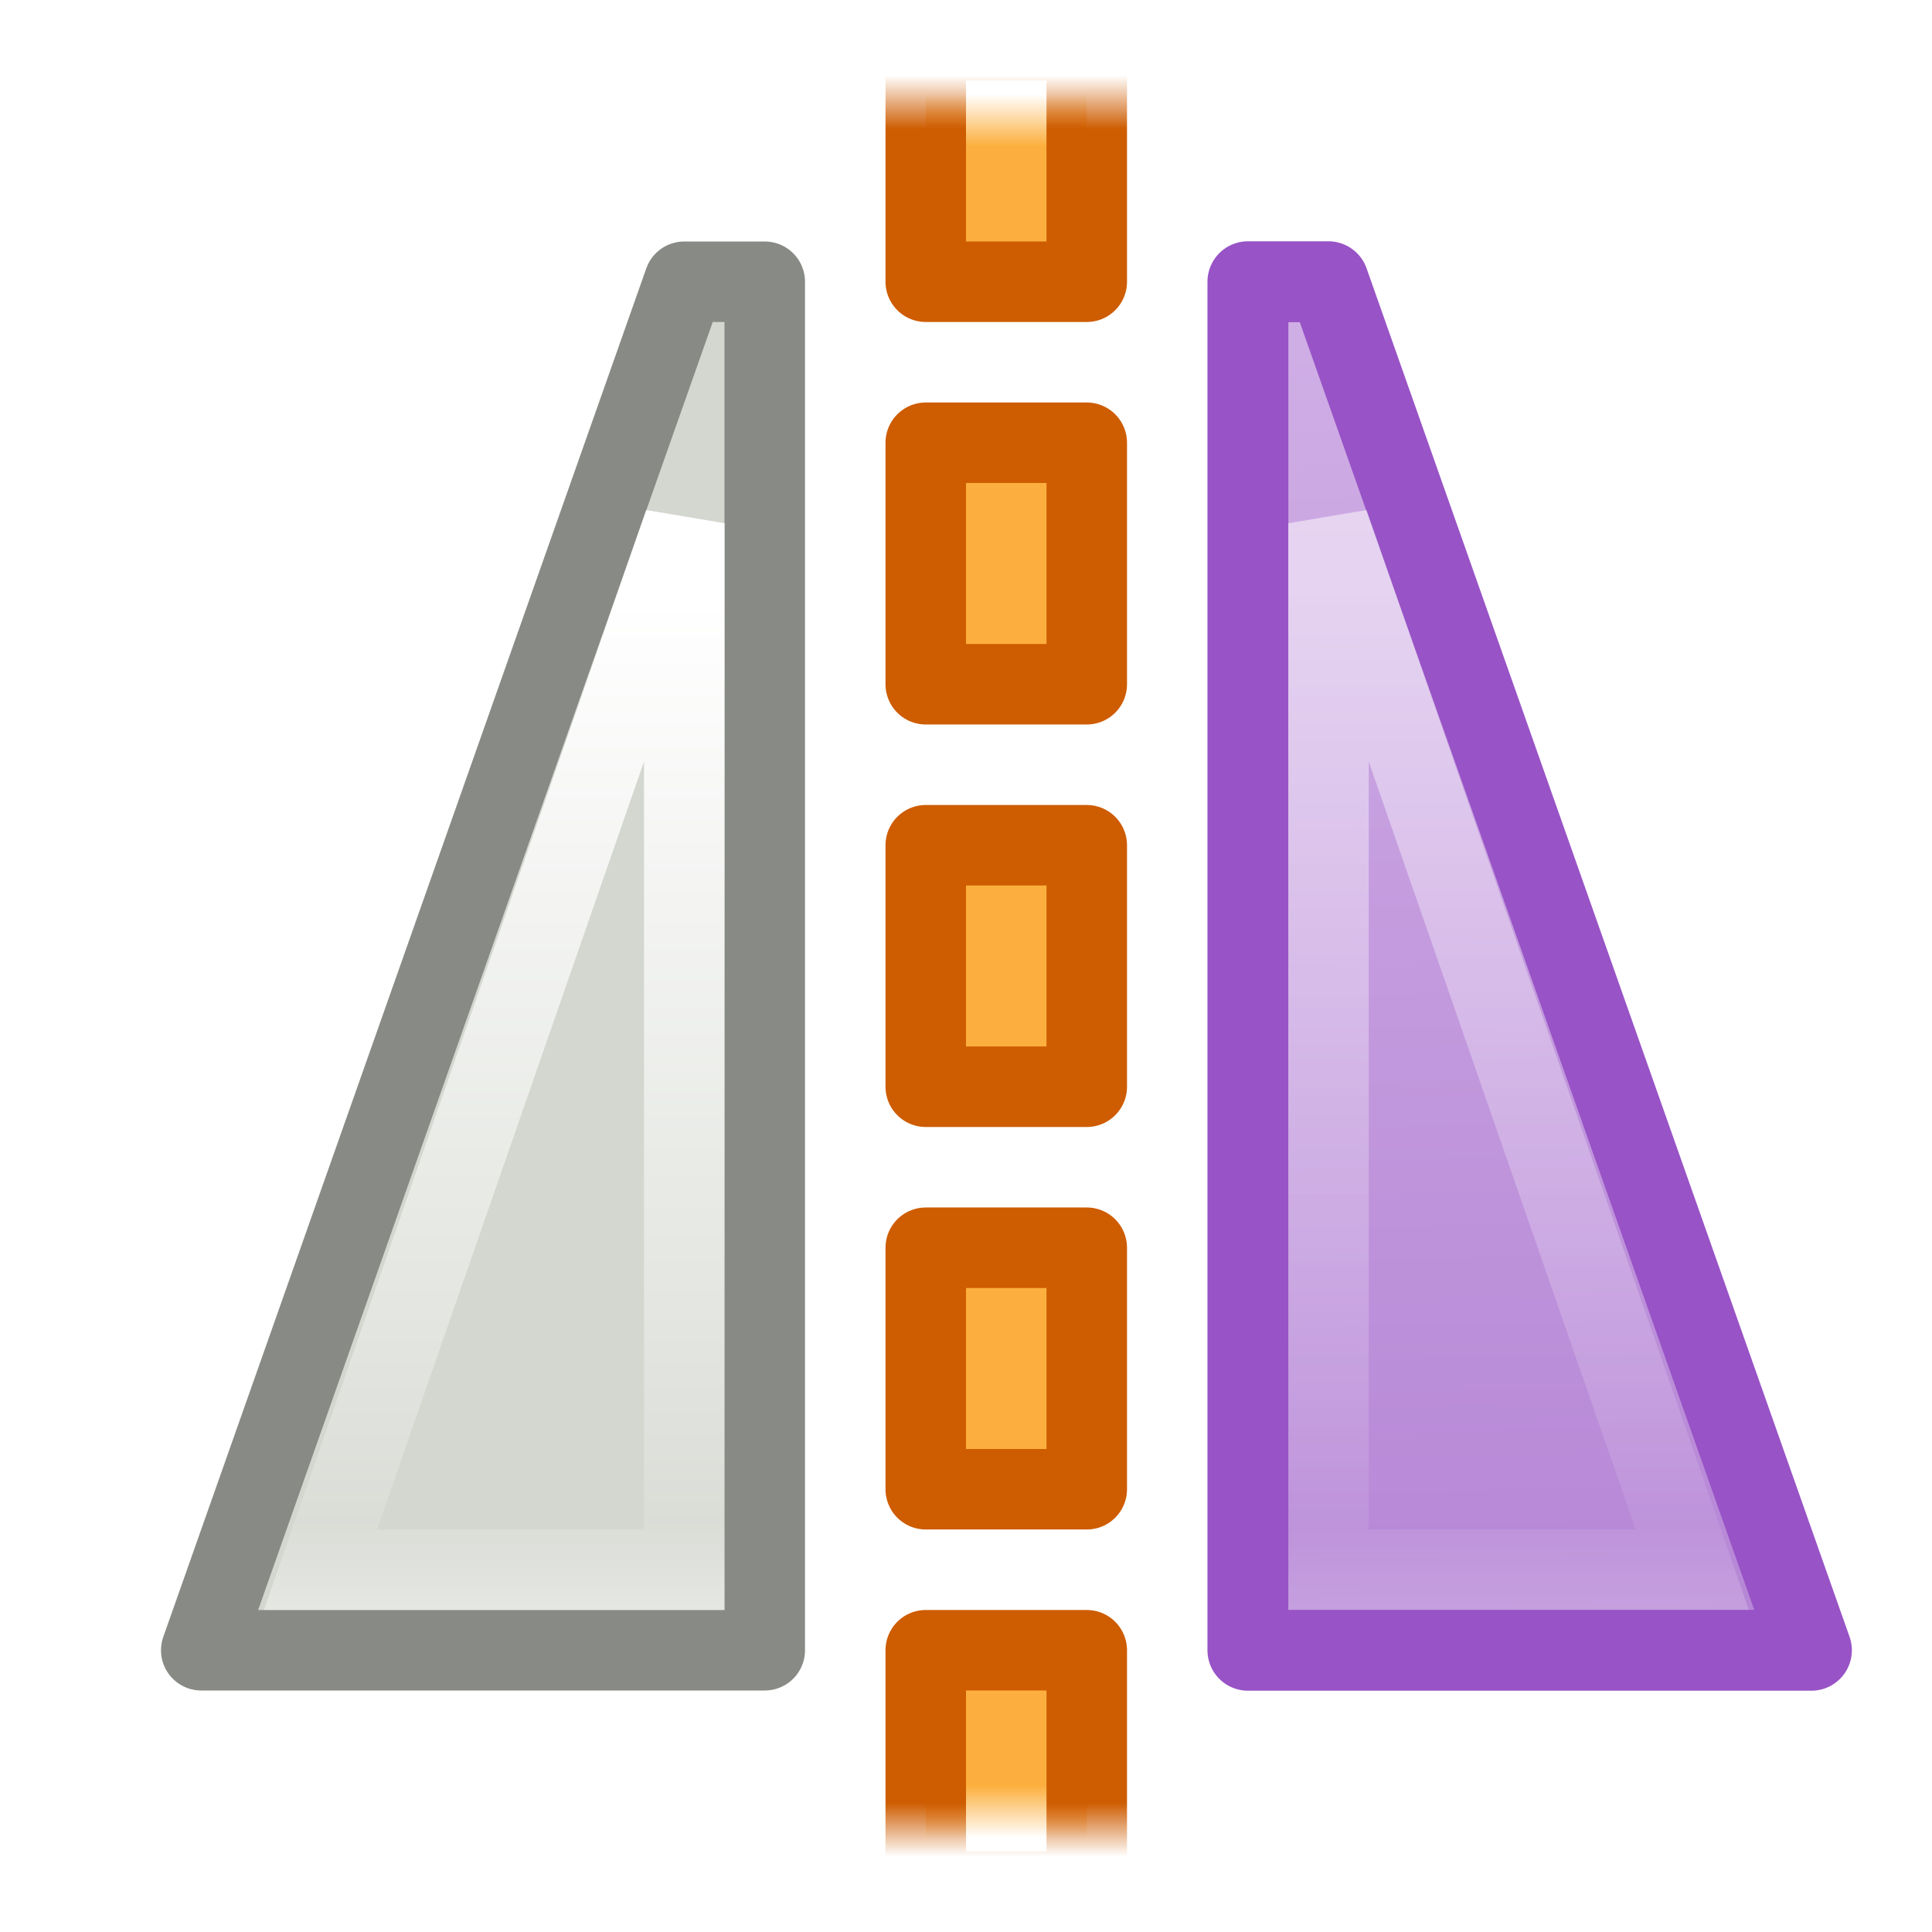
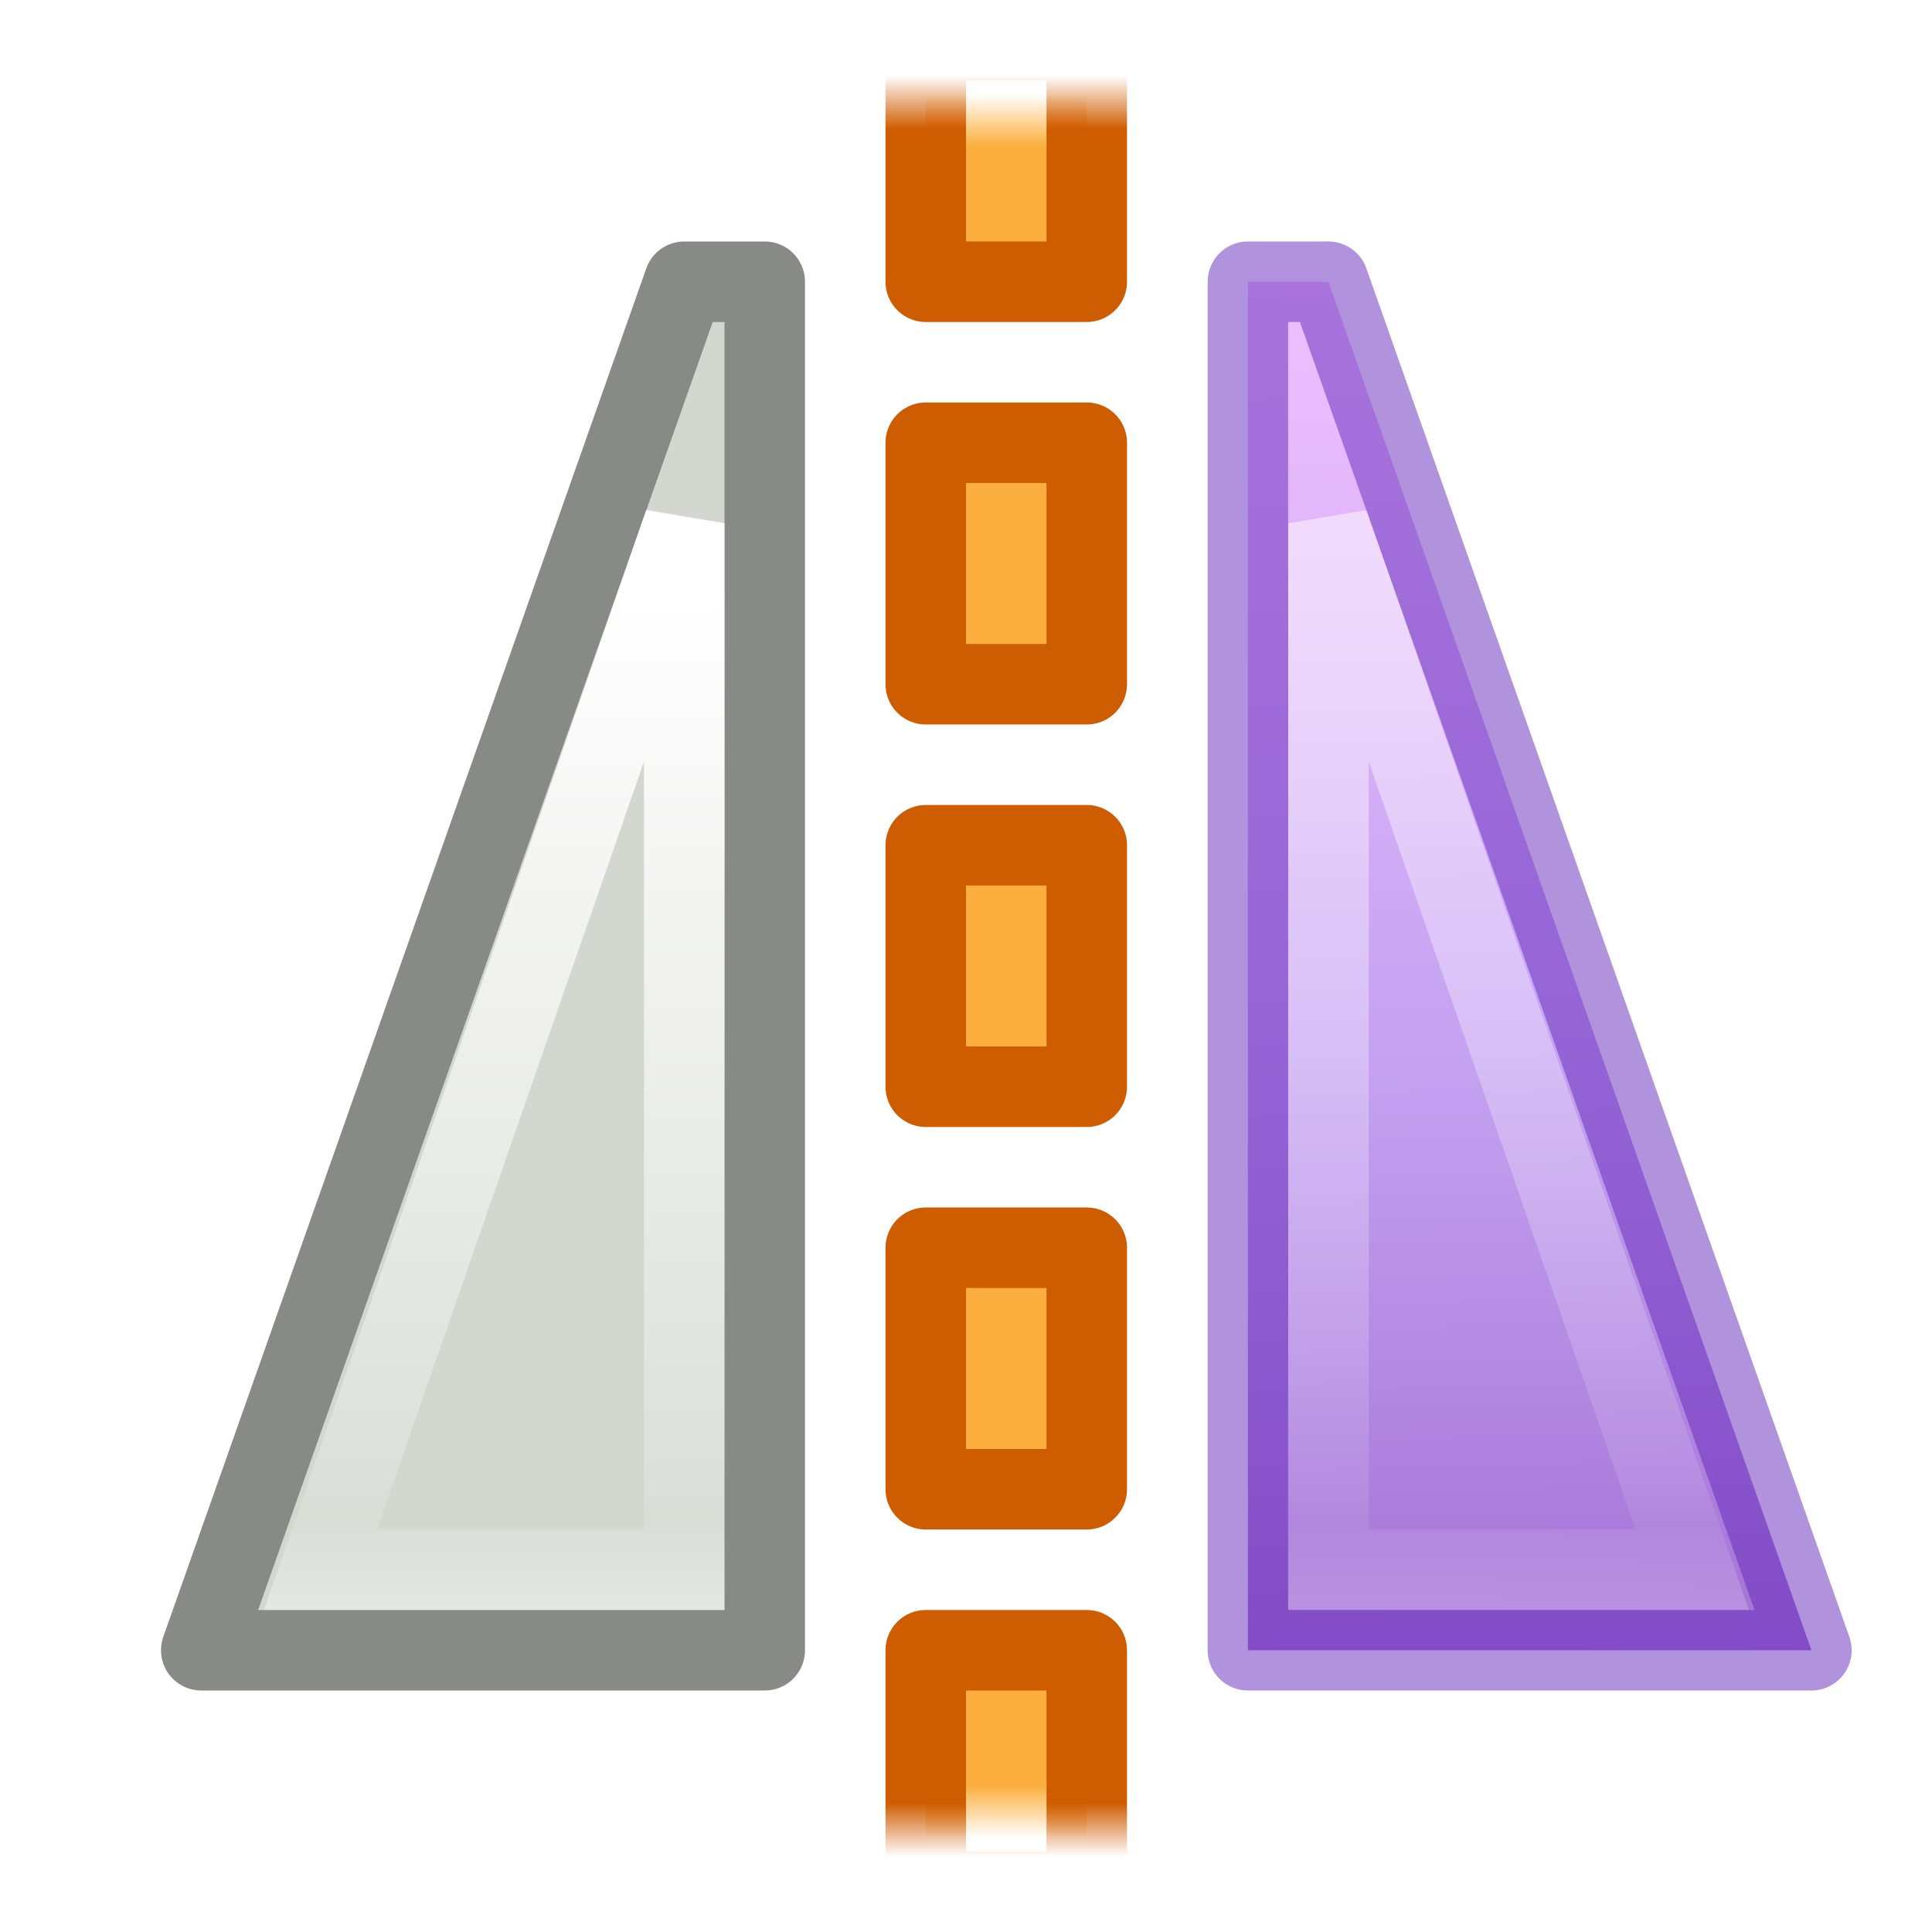
- <svg xmlns="http://www.w3.org/2000/svg" xmlns:xlink="http://www.w3.org/1999/xlink" version="1.1" width="24" height="24" id="svg5527">
+ <svg xmlns="http://www.w3.org/2000/svg" xmlns:xlink="http://www.w3.org/1999/xlink" id="svg5527" height="24" width="24" version="1.1">
  <defs id="defs5529">
-     <linearGradient x1="68.013" y1="5.744" x2="68.013" y2="18.322" id="linearGradient5452" xlink:href="#linearGradient3253-3-1-3" gradientUnits="userSpaceOnUse" gradientTransform="translate(-46.72542,-6.357235)" />
+     <linearGradient gradientTransform="translate(-46.72542,1.642765)" gradientUnits="userSpaceOnUse" xlink:href="#linearGradient3253-3-1-3" id="linearGradient5452" y2="18.322" x2="68.013" y1="5.744" x1="68.013" />
    <linearGradient id="linearGradient3253-3-1-3">
-       <stop id="stop3255-8-9-4" style="stop-color:#ffffff;stop-opacity:1" offset="0" />
-       <stop id="stop3257-0-5-6" style="stop-color:#ffffff;stop-opacity:0.235" offset="0.859" />
-       <stop id="stop3259-4-7-2" style="stop-color:#ffffff;stop-opacity:0.157" offset="0.916" />
-       <stop id="stop3261-7-4-5" style="stop-color:#ffffff;stop-opacity:0.392" offset="1" />
+       <stop offset="0" style="stop-color:#ffffff;stop-opacity:1" id="stop3255-8-9-4" />
+       <stop offset="0.859" style="stop-color:#ffffff;stop-opacity:0.235" id="stop3257-0-5-6" />
+       <stop offset="0.916" style="stop-color:#ffffff;stop-opacity:0.157" id="stop3259-4-7-2" />
+       <stop offset="1" style="stop-color:#ffffff;stop-opacity:0.392" id="stop3261-7-4-5" />
    </linearGradient>
-     <linearGradient x1="33.836" y1="2.924" x2="6.94" y2="30.34" id="linearGradient5413-1" xlink:href="#linearGradient3533-867-9" gradientUnits="userSpaceOnUse" gradientTransform="matrix(0.3446423,-0.3446422,0.3381098,0.3381098,5.584658,5.732448)" />
-     <linearGradient id="linearGradient3533-867-9">
-       <stop id="stop2752-4" style="stop-color:#d1b0e6;stop-opacity:1" offset="0" />
-       <stop id="stop2754-4" style="stop-color:#b483d5;stop-opacity:1" offset="1" />
+     <linearGradient gradientTransform="matrix(0.3446423,-0.3446422,0.3381098,0.3381098,5.584658,13.73245)" gradientUnits="userSpaceOnUse" xlink:href="#linearGradient4330" id="linearGradient5413-1" y2="59.064" x2="-21.24" y1="2.924" x1="33.836" />
+     <linearGradient gradientTransform="matrix(-1,0,0,1,71.7278,1.642765)" gradientUnits="userSpaceOnUse" xlink:href="#linearGradient3253-3" id="linearGradient4602" y2="18.322" x2="68.013" y1="5.744" x1="68.013" />
+     <linearGradient id="linearGradient3253-3">
+       <stop offset="0" style="stop-color:#ffffff;stop-opacity:1" id="stop3255-8" />
+       <stop offset="0.859" style="stop-color:#ffffff;stop-opacity:0.235" id="stop3257-0" />
+       <stop offset="0.916" style="stop-color:#ffffff;stop-opacity:0.157" id="stop3259-4" />
+       <stop offset="1" style="stop-color:#ffffff;stop-opacity:0.392" id="stop3261-7" />
    </linearGradient>
-     <linearGradient x1="68.013" y1="5.744" x2="68.013" y2="18.322" id="linearGradient4602" xlink:href="#linearGradient3253-3" gradientUnits="userSpaceOnUse" gradientTransform="matrix(-1,0,0,1,71.7278,-6.357235)" />
-     <linearGradient id="linearGradient3253-3">
-       <stop id="stop3255-8" style="stop-color:#ffffff;stop-opacity:1" offset="0" />
-       <stop id="stop3257-0" style="stop-color:#ffffff;stop-opacity:0.235" offset="0.859" />
-       <stop id="stop3259-4" style="stop-color:#ffffff;stop-opacity:0.157" offset="0.916" />
-       <stop id="stop3261-7" style="stop-color:#ffffff;stop-opacity:0.392" offset="1" />
+     <linearGradient gradientUnits="userSpaceOnUse" xlink:href="#linearGradient2980" id="linearGradient3024" y2="489.547" x2="187.172" y1="489.547" x1="187.816" />
+     <linearGradient id="linearGradient2980">
+       <stop offset="0" style="stop-color:#fcaf3e;stop-opacity:1" id="stop2982" />
+       <stop offset="1" style="stop-color:#fcaf3e;stop-opacity:0" id="stop2984" />
    </linearGradient>
-     <linearGradient x1="187.816" y1="489.547" x2="187.172" y2="489.547" id="linearGradient3024" xlink:href="#linearGradient2980" gradientUnits="userSpaceOnUse" />
-     <linearGradient id="linearGradient2980">
-       <stop id="stop2982" style="stop-color:#fcaf3e;stop-opacity:1" offset="0" />
-       <stop id="stop2984" style="stop-color:#fcaf3e;stop-opacity:0" offset="1" />
+     <linearGradient gradientUnits="userSpaceOnUse" xlink:href="#linearGradient2986" id="linearGradient3026" y2="489.359" x2="186.937" y1="489.359" x1="187.609" />
+     <linearGradient id="linearGradient2986">
+       <stop offset="0" style="stop-color:#ce5c00;stop-opacity:1" id="stop2988" />
+       <stop offset="1" style="stop-color:#ce5c00;stop-opacity:0" id="stop2990" />
    </linearGradient>
-     <linearGradient x1="187.609" y1="489.359" x2="186.937" y2="489.359" id="linearGradient3026" xlink:href="#linearGradient2986" gradientUnits="userSpaceOnUse" />
-     <linearGradient id="linearGradient2986">
-       <stop id="stop2988" style="stop-color:#ce5c00;stop-opacity:1" offset="0" />
-       <stop id="stop2990" style="stop-color:#ce5c00;stop-opacity:0" offset="1" />
+     <linearGradient gradientTransform="translate(-395.9999,-981)" gradientUnits="userSpaceOnUse" xlink:href="#linearGradient2974" id="linearGradient3028" y2="489.547" x2="187.172" y1="489.547" x1="187.816" />
+     <linearGradient id="linearGradient2974">
+       <stop offset="0" style="stop-color:#fcaf3e;stop-opacity:1" id="stop2976" />
+       <stop offset="1" style="stop-color:#fcaf3e;stop-opacity:0" id="stop2978" />
    </linearGradient>
-     <linearGradient x1="187.816" y1="489.547" x2="187.172" y2="489.547" id="linearGradient3028" xlink:href="#linearGradient2974" gradientUnits="userSpaceOnUse" gradientTransform="translate(-395.9999,-981)" />
-     <linearGradient id="linearGradient2974">
-       <stop id="stop2976" style="stop-color:#fcaf3e;stop-opacity:1" offset="0" />
-       <stop id="stop2978" style="stop-color:#fcaf3e;stop-opacity:0" offset="1" />
+     <linearGradient gradientTransform="translate(-395.9999,-981)" gradientUnits="userSpaceOnUse" xlink:href="#linearGradient2968" id="linearGradient3030" y2="489.359" x2="186.937" y1="489.359" x1="187.609" />
+     <linearGradient id="linearGradient2968">
+       <stop offset="0" style="stop-color:#ce5c00;stop-opacity:1" id="stop2970" />
+       <stop offset="1" style="stop-color:#ce5c00;stop-opacity:0" id="stop2972" />
    </linearGradient>
-     <linearGradient x1="187.609" y1="489.359" x2="186.937" y2="489.359" id="linearGradient3030" xlink:href="#linearGradient2968" gradientUnits="userSpaceOnUse" gradientTransform="translate(-395.9999,-981)" />
-     <linearGradient id="linearGradient2968">
-       <stop id="stop2970" style="stop-color:#ce5c00;stop-opacity:1" offset="0" />
-       <stop id="stop2972" style="stop-color:#ce5c00;stop-opacity:0" offset="1" />
+     <linearGradient id="linearGradient4330">
+       <stop id="stop4332" style="stop-color:#f0c1ff;stop-opacity:1" offset="0" />
+       <stop id="stop4334" style="stop-color:#c5a3f2;stop-opacity:1" offset="0.262" />
+       <stop id="stop4336" style="stop-color:#7a36b1;stop-opacity:1" offset="0.705" />
+       <stop id="stop4338" style="stop-color:#4c2d81;stop-opacity:1" offset="1" />
    </linearGradient>
  </defs>
-   <g transform="translate(0,8)" id="layer1">
-     <path d="m 9.5,12.5 -7,0 6,-17 L 9.5,-4.5 z" id="rect3855" style="color:#000000;fill:#d3d7cf;fill-opacity:1;fill-rule:evenodd;stroke:#888a85;stroke-width:1;stroke-linecap:butt;stroke-linejoin:round;stroke-miterlimit:0;stroke-opacity:1;stroke-dasharray:none;stroke-dashoffset:0;marker:none;display:inline" />
-     <g transform="matrix(0,-1,1,0,-477.9999,201.9999)" id="g3861" style="display:inline">
-       <rect width="3" height="2" x="186.5" y="489.5" id="rect3863" style="fill:url(#linearGradient3024);fill-opacity:1;stroke:url(#linearGradient3026);stroke-width:1;stroke-linecap:butt;stroke-linejoin:round;stroke-miterlimit:0;stroke-opacity:1;stroke-dasharray:none;stroke-dashoffset:0" />
-       <rect width="3" height="2" x="191.5" y="489.5" id="rect3865" style="fill:#fcaf3e;fill-opacity:1;stroke:#ce5c00;stroke-width:1;stroke-linecap:butt;stroke-linejoin:round;stroke-miterlimit:0;stroke-opacity:1;stroke-dasharray:none;stroke-dashoffset:0" />
-       <rect width="3" height="2" x="196.5" y="489.5" id="rect3867" style="fill:#fcaf3e;fill-opacity:1;stroke:#ce5c00;stroke-width:1;stroke-linecap:butt;stroke-linejoin:round;stroke-miterlimit:0;stroke-opacity:1;stroke-dasharray:none;stroke-dashoffset:0" />
-       <rect width="3" height="2" x="201.5" y="489.5" id="rect3869" style="fill:#fcaf3e;fill-opacity:1;stroke:#ce5c00;stroke-width:1;stroke-linecap:butt;stroke-linejoin:round;stroke-miterlimit:0;stroke-opacity:1;stroke-dasharray:none;stroke-dashoffset:0" />
-       <rect width="3" height="2" x="-209.5" y="-491.5" transform="scale(-1,-1)" id="rect3871" style="fill:url(#linearGradient3028);fill-opacity:1;stroke:url(#linearGradient3030);stroke-width:1;stroke-linecap:butt;stroke-linejoin:round;stroke-miterlimit:0;stroke-opacity:1;stroke-dasharray:none;stroke-dashoffset:0" />
-     </g>
-     <path d="m 3.981,11.5 4.519,0 0,-13 z" id="rect3855-9-6-6" style="color:#000000;fill:none;stroke:url(#linearGradient4602);stroke-width:1;stroke-linecap:round;stroke-linejoin:miter;stroke-miterlimit:4;stroke-opacity:1;stroke-dasharray:none;stroke-dashoffset:0;marker:none;visibility:visible;display:inline;overflow:visible;enable-background:accumulate" />
-     <path d="m 15.502,12.5 7,0 -6,-17 -1,-3.8e-5 z" id="rect3855-1-3" style="color:#000000;fill:url(#linearGradient5413-1);fill-opacity:1;fill-rule:nonzero;stroke:#9853c6;stroke-width:1.005;stroke-linecap:butt;stroke-linejoin:round;stroke-miterlimit:4;stroke-opacity:1;stroke-dasharray:none;stroke-dashoffset:0;marker:none;visibility:visible;display:inline;overflow:visible;enable-background:accumulate" />
-     <path d="m 21.022,11.5 -4.519,0 0,-13 z" id="rect3855-9-6-6-2-2" style="opacity:0.5;color:#000000;fill:none;stroke:url(#linearGradient5452);stroke-width:1;stroke-linecap:round;stroke-linejoin:miter;stroke-miterlimit:4;stroke-opacity:1;stroke-dasharray:none;stroke-dashoffset:0;marker:none;visibility:visible;display:inline;overflow:visible;enable-background:accumulate" />
+   <path d="m 9.5,20.5 -7,0 6,-17 L 9.5,3.5 Z" id="rect3855" style="color:#000000;display:inline;fill:#d3d7cf;fill-opacity:1;fill-rule:evenodd;stroke:#888a85;stroke-width:1;stroke-linecap:butt;stroke-linejoin:round;stroke-miterlimit:0;stroke-dasharray:none;stroke-dashoffset:0;stroke-opacity:1;marker:none" />
+   <g transform="matrix(0,-1,1,0,-477.9999,209.9999)" id="g3861" style="display:inline">
+     <rect width="3" height="2" x="186.5" y="489.5" id="rect3863" style="fill:url(#linearGradient3024);fill-opacity:1;stroke:url(#linearGradient3026);stroke-width:1;stroke-linecap:butt;stroke-linejoin:round;stroke-miterlimit:0;stroke-dasharray:none;stroke-dashoffset:0;stroke-opacity:1" />
+     <rect width="3" height="2" x="191.5" y="489.5" id="rect3865" style="fill:#fcaf3e;fill-opacity:1;stroke:#ce5c00;stroke-width:1;stroke-linecap:butt;stroke-linejoin:round;stroke-miterlimit:0;stroke-dasharray:none;stroke-dashoffset:0;stroke-opacity:1" />
+     <rect width="3" height="2" x="196.5" y="489.5" id="rect3867" style="fill:#fcaf3e;fill-opacity:1;stroke:#ce5c00;stroke-width:1;stroke-linecap:butt;stroke-linejoin:round;stroke-miterlimit:0;stroke-dasharray:none;stroke-dashoffset:0;stroke-opacity:1" />
+     <rect width="3" height="2" x="201.5" y="489.5" id="rect3869" style="fill:#fcaf3e;fill-opacity:1;stroke:#ce5c00;stroke-width:1;stroke-linecap:butt;stroke-linejoin:round;stroke-miterlimit:0;stroke-dasharray:none;stroke-dashoffset:0;stroke-opacity:1" />
+     <rect width="3" height="2" x="-209.5" y="-491.5" transform="scale(-1,-1)" id="rect3871" style="fill:url(#linearGradient3028);fill-opacity:1;stroke:url(#linearGradient3030);stroke-width:1;stroke-linecap:butt;stroke-linejoin:round;stroke-miterlimit:0;stroke-dasharray:none;stroke-dashoffset:0;stroke-opacity:1" />
  </g>
+   <path d="m 3.981,19.5 4.519,0 0,-13 z" id="rect3855-9-6-6" style="color:#000000;display:inline;overflow:visible;visibility:visible;fill:none;stroke:url(#linearGradient4602);stroke-width:1;stroke-linecap:round;stroke-linejoin:miter;stroke-miterlimit:4;stroke-dasharray:none;stroke-dashoffset:0;stroke-opacity:1;marker:none;enable-background:accumulate" />
+   <path d="m 15.502,20.5 7,0 -6,-17 -1,-3.8e-5 z" id="rect3855-1-3" style="color:#000000;display:inline;overflow:visible;visibility:visible;fill:url(#linearGradient5413-1);fill-opacity:1;fill-rule:nonzero;stroke:none;stroke-width:1.005;stroke-linecap:butt;stroke-linejoin:round;stroke-miterlimit:4;stroke-dasharray:none;stroke-dashoffset:0;stroke-opacity:1;marker:none;enable-background:accumulate" />
+   <path d="m 21.022,19.5 -4.519,0 0,-13 z" id="rect3855-9-6-6-2-2" style="color:#000000;display:inline;overflow:visible;visibility:visible;opacity:0.5;fill:none;stroke:url(#linearGradient5452);stroke-width:1;stroke-linecap:round;stroke-linejoin:miter;stroke-miterlimit:4;stroke-dasharray:none;stroke-dashoffset:0;stroke-opacity:1;marker:none;enable-background:accumulate" />
+   <path d="m 15.502,20.5 7,0 -6,-17 -1,-3.8e-5 z" id="rect3855-1-3-2" style="color:#000000;display:inline;overflow:visible;visibility:visible;fill:none;fill-opacity:1;fill-rule:nonzero;stroke:#6326b9;stroke-width:1;stroke-linecap:butt;stroke-linejoin:round;stroke-miterlimit:4;stroke-dasharray:none;stroke-dashoffset:0;stroke-opacity:1;marker:none;enable-background:accumulate;clip-rule:nonzero;opacity:0.5;isolation:auto;mix-blend-mode:normal;color-interpolation:sRGB;color-interpolation-filters:linearRGB;solid-color:#000000;solid-opacity:1;filter-blend-mode:normal;filter-gaussianBlur-deviation:0;color-rendering:auto;image-rendering:auto;shape-rendering:auto;text-rendering:auto" />
</svg>
